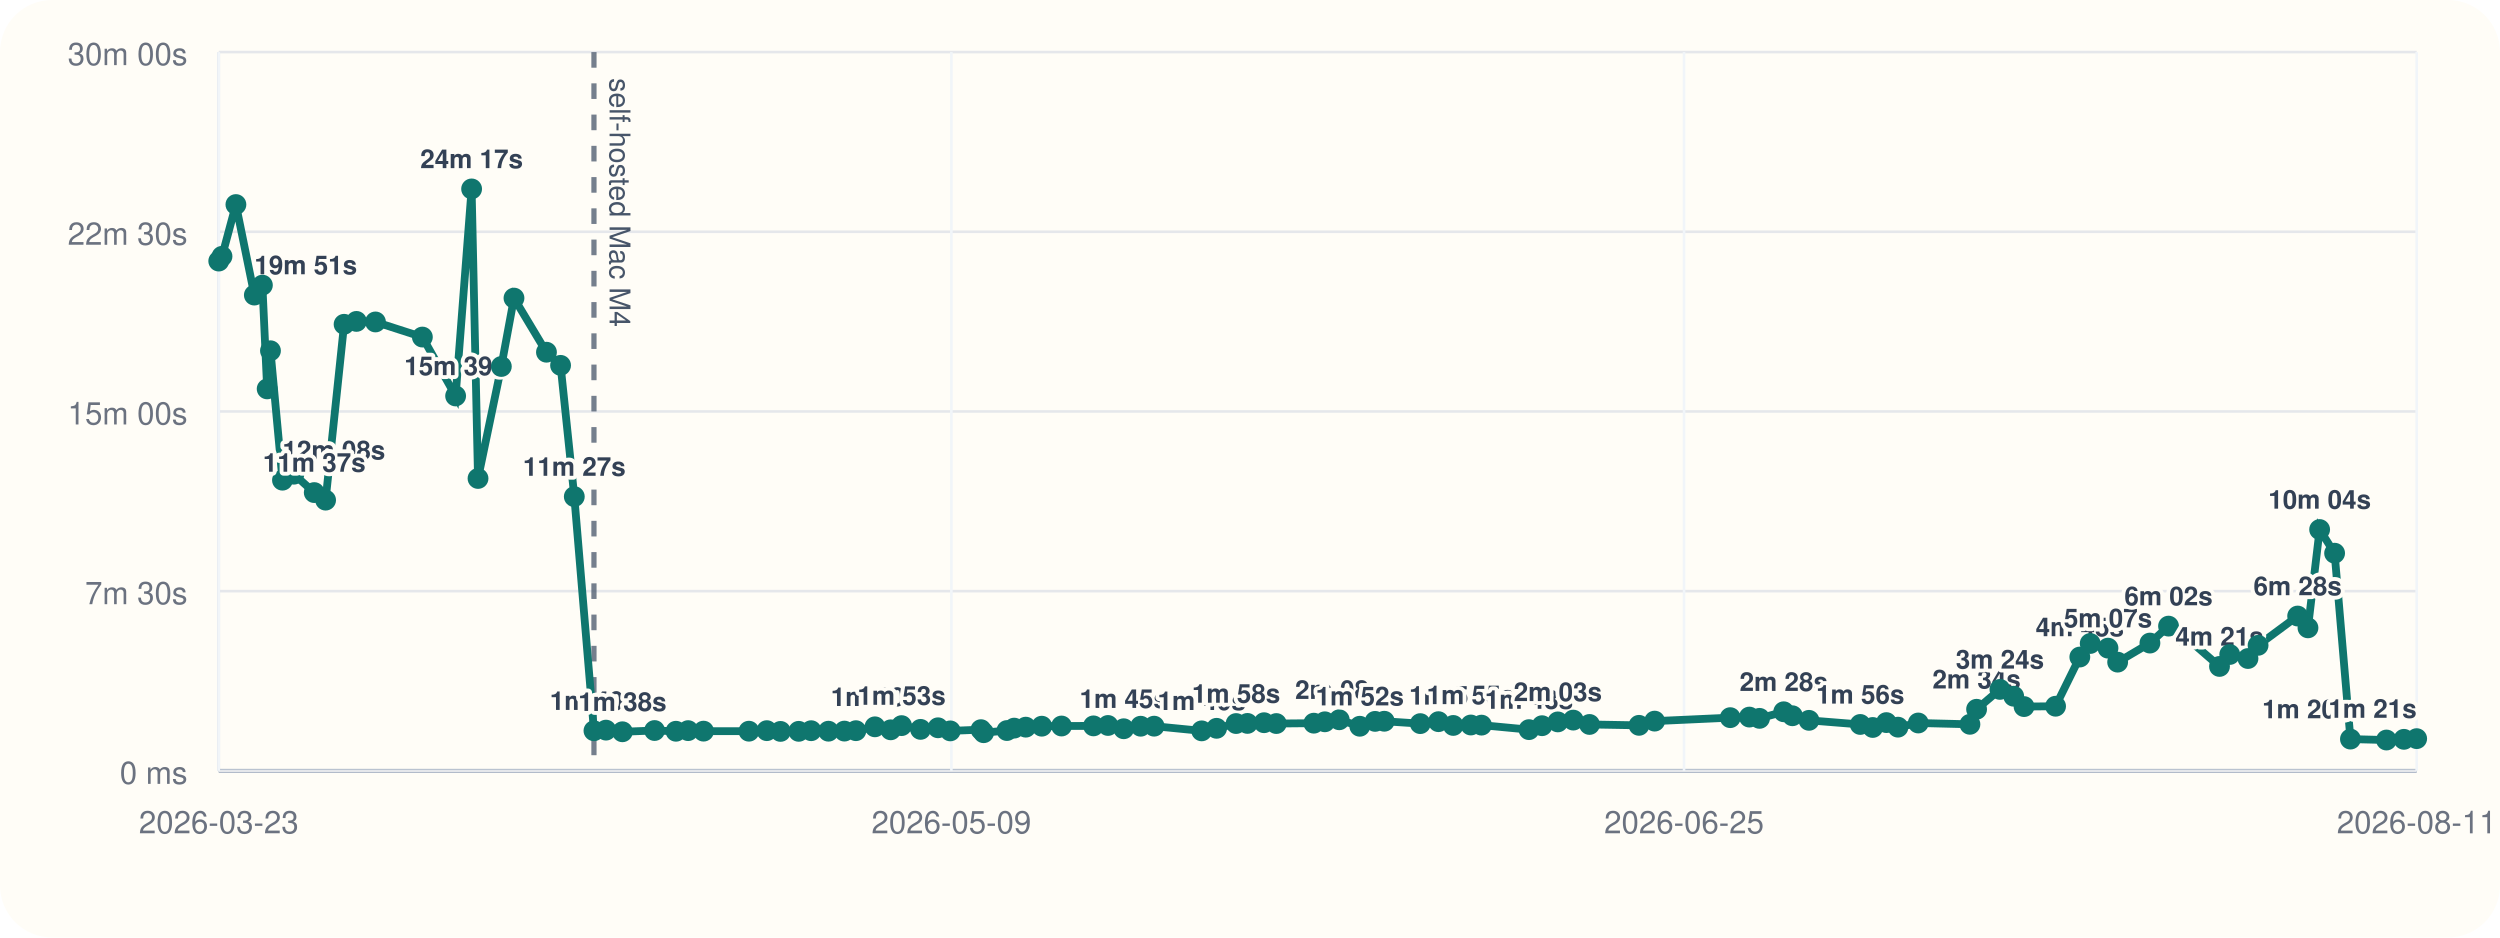
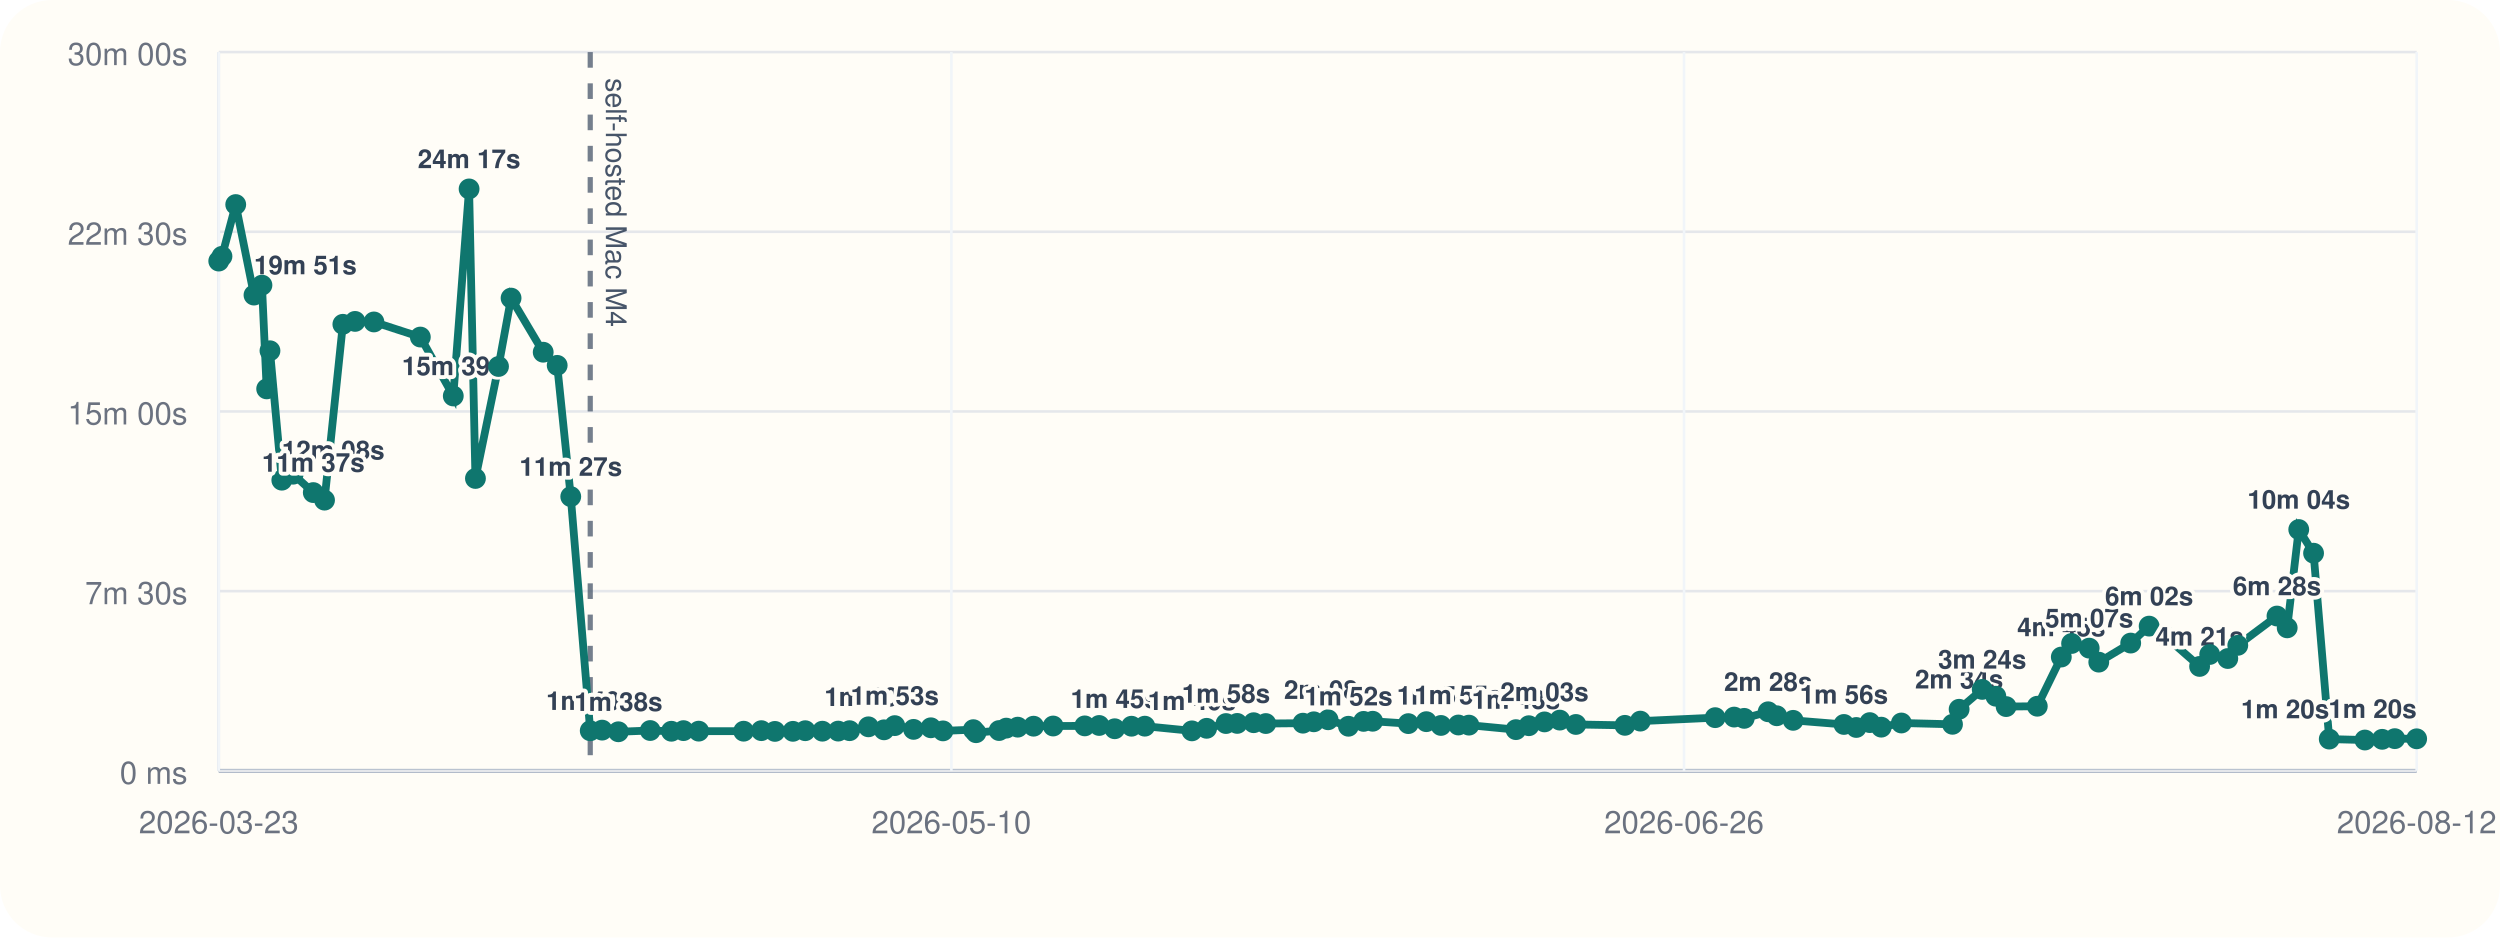
<svg xmlns="http://www.w3.org/2000/svg" viewBox="0 0 960 360">
  <rect width="960" height="360" rx="20" fill="#fffdf7" />
  <line x1="84" y1="296" x2="928" y2="296" stroke="#cbd5e1" stroke-width="1" />
  <line x1="84" y1="20" x2="84" y2="296" stroke="#cbd5e1" stroke-width="1" />
  <line x1="84" y1="296.00" x2="928" y2="296.00" stroke="#94a3b8" stroke-width="1.5" />
  <line x1="84" y1="296.00" x2="928" y2="296.00" stroke="#e5e7eb" stroke-width="1" />
  <text x="72" y="301.00" text-anchor="end" font-size="12" font-family="Helvetica, Arial, sans-serif" fill="#6b7280">0 ms</text>
  <line x1="84" y1="227.00" x2="928" y2="227.00" stroke="#e5e7eb" stroke-width="1" />
  <text x="72" y="232.00" text-anchor="end" font-size="12" font-family="Helvetica, Arial, sans-serif" fill="#6b7280">7m 30s</text>
  <line x1="84" y1="158.00" x2="928" y2="158.00" stroke="#e5e7eb" stroke-width="1" />
  <text x="72" y="163.00" text-anchor="end" font-size="12" font-family="Helvetica, Arial, sans-serif" fill="#6b7280">15m 00s</text>
  <line x1="84" y1="89.00" x2="928" y2="89.00" stroke="#e5e7eb" stroke-width="1" />
  <text x="72" y="94.00" text-anchor="end" font-size="12" font-family="Helvetica, Arial, sans-serif" fill="#6b7280">22m 30s</text>
  <line x1="84" y1="20.00" x2="928" y2="20.00" stroke="#e5e7eb" stroke-width="1" />
  <text x="72" y="25.00" text-anchor="end" font-size="12" font-family="Helvetica, Arial, sans-serif" fill="#6b7280">30m 00s</text>
  <line x1="84.00" y1="20" x2="84.00" y2="296" stroke="#f1f5f9" stroke-width="1" />
  <text x="84.00" y="320" text-anchor="middle" font-size="12" font-family="Helvetica, Arial, sans-serif" fill="#6b7280">2026-03-23</text>
  <line x1="365.33" y1="20" x2="365.33" y2="296" stroke="#f1f5f9" stroke-width="1" />
-   <text x="365.33" y="320" text-anchor="middle" font-size="12" font-family="Helvetica, Arial, sans-serif" fill="#6b7280">2026-05-09</text>
+   <text x="365.33" y="320" text-anchor="middle" font-size="12" font-family="Helvetica, Arial, sans-serif" fill="#6b7280">2026-05-10</text>
  <line x1="646.67" y1="20" x2="646.67" y2="296" stroke="#f1f5f9" stroke-width="1" />
-   <text x="646.67" y="320" text-anchor="middle" font-size="12" font-family="Helvetica, Arial, sans-serif" fill="#6b7280">2026-06-25</text>
+   <text x="646.67" y="320" text-anchor="middle" font-size="12" font-family="Helvetica, Arial, sans-serif" fill="#6b7280">2026-06-26</text>
  <line x1="928.00" y1="20" x2="928.00" y2="296" stroke="#f1f5f9" stroke-width="1" />
-   <text x="928.00" y="320" text-anchor="middle" font-size="12" font-family="Helvetica, Arial, sans-serif" fill="#6b7280">2026-08-11</text>
-   <line x1="228.08" y1="20" x2="228.08" y2="296" stroke="#475569" stroke-width="2" stroke-dasharray="6 6" opacity="0.75" />
-   <text x="234.08" y="30" transform="rotate(90 234.08 30)" font-size="11" font-family="Helvetica, Arial, sans-serif" fill="#475569">self-hosted Mac M4</text>
-   <polyline fill="none" stroke="#0f766e" stroke-width="3" points="84.00,100.25 85.25,98.43 90.59,78.55 97.67,113.31 100.76,109.50 102.59,149.33 103.86,134.69 108.47,184.39 112.84,182.09 120.67,189.15 125.03,192.05 132.13,124.53 136.87,123.42 144.18,123.63 162.19,129.43 174.96,152.05 181.10,72.55 183.56,183.73 192.51,140.73 197.37,114.47 209.84,135.25 215.26,140.30 220.53,190.70 228.08,280.61 232.70,280.37 239.01,281.00 251.35,280.52 259.57,280.80 264.24,280.56 270.16,280.76 287.59,280.78 294.46,280.57 299.71,280.86 306.71,280.83 311.48,280.59 318.13,280.78 324.26,280.74 328.67,280.58 335.98,279.10 342.03,280.25 346.20,278.64 353.49,280.08 360.20,279.47 364.90,280.66 376.68,280.19 377.72,281.36 386.66,280.53 389.45,279.60 393.90,279.23 400.04,278.86 407.63,278.79 419.90,278.74 425.47,278.58 431.51,279.84 438.02,278.87 443.18,278.85 461.45,280.65 467.17,279.67 474.66,277.84 479.02,277.79 485.40,277.52 490.11,277.84 504.51,277.70 508.74,277.17 514.27,276.39 522.16,278.88 528.04,277.01 531.57,276.96 545.39,277.87 552.37,277.12 558.05,278.57 564.80,278.40 568.90,278.45 587.13,280.18 592.14,278.67 598.21,277.21 604.13,276.52 610.37,278.19 629.38,278.53 635.38,276.91 664.41,275.58 671.76,275.36 675.66,275.85 684.95,273.32 688.29,274.85 694.65,276.61 714.34,278.19 719.13,279.35 724.37,277.48 728.83,279.23 736.62,277.63 756.45,278.13 759.01,272.36 767.97,264.73 773.26,267.35 777.24,271.33 789.34,271.19 798.65,252.30 802.64,247.10 809.47,248.89 813.18,254.26 825.57,246.94 832.72,240.43 839.03,244.42 852.29,255.91 856.22,251.32 863.22,252.87 867.10,247.81 882.30,236.56 886.26,241.09 890.74,203.34 896.49,212.43 902.57,283.81 916.40,284.17 923.11,283.90 928.00,283.64" />
+   <text x="928.00" y="320" text-anchor="middle" font-size="12" font-family="Helvetica, Arial, sans-serif" fill="#6b7280">2026-08-12</text>
+   <line x1="226.65" y1="20" x2="226.65" y2="296" stroke="#475569" stroke-width="2" stroke-dasharray="6 6" opacity="0.75" />
+   <text x="232.65" y="30" transform="rotate(90 232.65 30)" font-size="11" font-family="Helvetica, Arial, sans-serif" fill="#475569">self-hosted Mac M4</text>
+   <polyline fill="none" stroke="#0f766e" stroke-width="3" points="84.00,100.25 85.24,98.43 90.52,78.55 97.53,113.31 100.59,109.50 102.40,149.33 103.67,134.69 108.22,184.39 112.56,182.09 120.30,189.15 124.62,192.05 131.66,124.53 136.34,123.42 143.59,123.63 161.41,129.43 174.06,152.05 180.13,72.55 182.57,183.73 191.43,140.73 196.25,114.47 208.59,135.25 213.96,140.30 219.17,190.70 226.65,280.61 231.22,280.37 237.46,281.00 249.68,280.52 257.82,280.80 262.45,280.56 268.31,280.76 285.56,280.78 292.36,280.57 297.57,280.86 304.49,280.83 309.21,280.59 315.80,280.78 321.87,280.74 326.24,280.58 333.48,279.10 339.46,280.25 343.59,278.64 350.81,280.08 357.45,279.47 362.11,280.66 373.76,280.19 374.80,281.36 383.65,280.53 386.41,279.60 390.81,279.23 396.90,278.86 404.41,278.79 416.55,278.74 422.08,278.58 428.05,279.84 434.50,278.87 439.61,278.85 457.70,280.65 463.35,279.67 470.78,277.84 475.09,277.79 481.41,277.52 486.07,277.84 500.33,277.70 504.51,277.17 509.99,276.39 517.80,278.88 523.62,277.01 527.11,276.96 540.80,277.87 547.71,277.12 553.33,278.57 560.02,278.40 564.07,278.45 582.12,280.18 587.09,278.67 593.09,277.21 598.96,276.52 605.14,278.19 623.96,278.53 629.89,276.91 658.63,275.58 665.91,275.36 669.78,275.85 678.97,273.32 682.28,274.85 688.57,276.61 708.07,278.19 712.81,279.35 718.00,277.48 722.41,279.23 730.13,277.63 749.76,278.13 752.30,272.36 761.17,264.73 766.40,267.35 770.35,271.33 782.32,271.19 791.54,252.30 795.49,247.10 802.25,248.89 805.93,254.26 818.19,246.94 825.27,240.43 831.52,244.42 844.65,255.91 848.53,251.32 855.47,252.87 859.31,247.81 874.36,236.56 878.28,241.09 882.72,203.34 888.41,212.43 894.43,283.81 908.12,284.17 914.76,283.90 919.60,283.64 928.00,283.70" />
  <circle cx="84.00" cy="100.25" r="4" fill="#0f766e" />
-   <circle cx="85.25" cy="98.43" r="4" fill="#0f766e" />
-   <circle cx="90.59" cy="78.55" r="4" fill="#0f766e" />
-   <circle cx="97.67" cy="113.31" r="4" fill="#0f766e" />
-   <text x="97.67" y="105.31" text-anchor="start" font-size="10" font-family="Helvetica, Arial, sans-serif" font-weight="600" paint-order="stroke" stroke="#fffdf7" stroke-width="3" stroke-linejoin="round" fill="#334155">19m 51s</text>
-   <circle cx="100.76" cy="109.50" r="4" fill="#0f766e" />
-   <circle cx="102.59" cy="149.33" r="4" fill="#0f766e" />
-   <circle cx="103.86" cy="134.69" r="4" fill="#0f766e" />
-   <circle cx="108.47" cy="184.39" r="4" fill="#0f766e" />
-   <text x="108.47" y="176.39" text-anchor="start" font-size="10" font-family="Helvetica, Arial, sans-serif" font-weight="600" paint-order="stroke" stroke="#fffdf7" stroke-width="3" stroke-linejoin="round" fill="#334155">12m 08s</text>
-   <circle cx="112.84" cy="182.09" r="4" fill="#0f766e" />
-   <circle cx="120.67" cy="189.15" r="4" fill="#0f766e" />
-   <text x="120.67" y="181.15" text-anchor="middle" font-size="10" font-family="Helvetica, Arial, sans-serif" font-weight="600" paint-order="stroke" stroke="#fffdf7" stroke-width="3" stroke-linejoin="round" fill="#334155">11m 37s</text>
-   <circle cx="125.03" cy="192.05" r="4" fill="#0f766e" />
-   <circle cx="132.13" cy="124.53" r="4" fill="#0f766e" />
-   <circle cx="136.87" cy="123.42" r="4" fill="#0f766e" />
-   <circle cx="144.18" cy="123.63" r="4" fill="#0f766e" />
-   <circle cx="162.19" cy="129.43" r="4" fill="#0f766e" />
-   <circle cx="174.96" cy="152.05" r="4" fill="#0f766e" />
-   <text x="174.96" y="144.05" text-anchor="middle" font-size="10" font-family="Helvetica, Arial, sans-serif" font-weight="600" paint-order="stroke" stroke="#fffdf7" stroke-width="3" stroke-linejoin="round" fill="#334155">15m 39s</text>
-   <circle cx="181.10" cy="72.55" r="4" fill="#0f766e" />
-   <text x="181.10" y="64.55" text-anchor="middle" font-size="10" font-family="Helvetica, Arial, sans-serif" font-weight="600" paint-order="stroke" stroke="#fffdf7" stroke-width="3" stroke-linejoin="round" fill="#334155">24m 17s</text>
-   <circle cx="183.56" cy="183.73" r="4" fill="#0f766e" />
-   <circle cx="192.51" cy="140.73" r="4" fill="#0f766e" />
-   <circle cx="197.37" cy="114.47" r="4" fill="#0f766e" />
-   <circle cx="209.84" cy="135.25" r="4" fill="#0f766e" />
-   <circle cx="215.26" cy="140.30" r="4" fill="#0f766e" />
-   <circle cx="220.53" cy="190.70" r="4" fill="#0f766e" />
-   <text x="220.53" y="182.70" text-anchor="middle" font-size="10" font-family="Helvetica, Arial, sans-serif" font-weight="600" paint-order="stroke" stroke="#fffdf7" stroke-width="3" stroke-linejoin="round" fill="#334155">11m 27s</text>
-   <circle cx="228.08" cy="280.61" r="4" fill="#0f766e" />
-   <text x="228.08" y="272.61" text-anchor="middle" font-size="10" font-family="Helvetica, Arial, sans-serif" font-weight="600" paint-order="stroke" stroke="#fffdf7" stroke-width="3" stroke-linejoin="round" fill="#334155">1m 40s</text>
-   <circle cx="232.70" cy="280.37" r="4" fill="#0f766e" />
-   <circle cx="239.01" cy="281.00" r="4" fill="#0f766e" />
-   <text x="239.01" y="273.00" text-anchor="middle" font-size="10" font-family="Helvetica, Arial, sans-serif" font-weight="600" paint-order="stroke" stroke="#fffdf7" stroke-width="3" stroke-linejoin="round" fill="#334155">1m 38s</text>
-   <circle cx="251.35" cy="280.52" r="4" fill="#0f766e" />
-   <circle cx="259.57" cy="280.80" r="4" fill="#0f766e" />
-   <circle cx="264.24" cy="280.56" r="4" fill="#0f766e" />
-   <circle cx="270.16" cy="280.76" r="4" fill="#0f766e" />
-   <circle cx="287.59" cy="280.78" r="4" fill="#0f766e" />
-   <circle cx="294.46" cy="280.57" r="4" fill="#0f766e" />
-   <circle cx="299.71" cy="280.86" r="4" fill="#0f766e" />
-   <circle cx="306.71" cy="280.83" r="4" fill="#0f766e" />
-   <circle cx="311.48" cy="280.59" r="4" fill="#0f766e" />
-   <circle cx="318.13" cy="280.78" r="4" fill="#0f766e" />
-   <circle cx="324.26" cy="280.74" r="4" fill="#0f766e" />
-   <circle cx="328.67" cy="280.58" r="4" fill="#0f766e" />
-   <circle cx="335.98" cy="279.10" r="4" fill="#0f766e" />
-   <text x="335.98" y="271.10" text-anchor="middle" font-size="10" font-family="Helvetica, Arial, sans-serif" font-weight="600" paint-order="stroke" stroke="#fffdf7" stroke-width="3" stroke-linejoin="round" fill="#334155">1m 50s</text>
-   <circle cx="342.03" cy="280.25" r="4" fill="#0f766e" />
-   <circle cx="346.20" cy="278.64" r="4" fill="#0f766e" />
-   <text x="346.20" y="270.64" text-anchor="middle" font-size="10" font-family="Helvetica, Arial, sans-serif" font-weight="600" paint-order="stroke" stroke="#fffdf7" stroke-width="3" stroke-linejoin="round" fill="#334155">1m 53s</text>
-   <circle cx="353.49" cy="280.08" r="4" fill="#0f766e" />
-   <circle cx="360.20" cy="279.47" r="4" fill="#0f766e" />
-   <circle cx="364.90" cy="280.66" r="4" fill="#0f766e" />
-   <circle cx="376.68" cy="280.19" r="4" fill="#0f766e" />
-   <circle cx="377.72" cy="281.36" r="4" fill="#0f766e" />
-   <circle cx="386.66" cy="280.53" r="4" fill="#0f766e" />
-   <circle cx="389.45" cy="279.60" r="4" fill="#0f766e" />
-   <circle cx="393.90" cy="279.23" r="4" fill="#0f766e" />
-   <circle cx="400.04" cy="278.86" r="4" fill="#0f766e" />
-   <circle cx="407.63" cy="278.79" r="4" fill="#0f766e" />
-   <circle cx="419.90" cy="278.74" r="4" fill="#0f766e" />
-   <circle cx="425.47" cy="278.58" r="4" fill="#0f766e" />
-   <circle cx="431.51" cy="279.84" r="4" fill="#0f766e" />
-   <text x="431.51" y="271.84" text-anchor="middle" font-size="10" font-family="Helvetica, Arial, sans-serif" font-weight="600" paint-order="stroke" stroke="#fffdf7" stroke-width="3" stroke-linejoin="round" fill="#334155">1m 45s</text>
-   <circle cx="438.02" cy="278.87" r="4" fill="#0f766e" />
-   <circle cx="443.18" cy="278.85" r="4" fill="#0f766e" />
-   <circle cx="461.45" cy="280.65" r="4" fill="#0f766e" />
-   <text x="461.45" y="272.65" text-anchor="middle" font-size="10" font-family="Helvetica, Arial, sans-serif" font-weight="600" paint-order="stroke" stroke="#fffdf7" stroke-width="3" stroke-linejoin="round" fill="#334155">1m 40s</text>
-   <circle cx="467.17" cy="279.67" r="4" fill="#0f766e" />
-   <circle cx="474.66" cy="277.84" r="4" fill="#0f766e" />
-   <text x="474.66" y="269.84" text-anchor="middle" font-size="10" font-family="Helvetica, Arial, sans-serif" font-weight="600" paint-order="stroke" stroke="#fffdf7" stroke-width="3" stroke-linejoin="round" fill="#334155">1m 58s</text>
-   <circle cx="479.02" cy="277.79" r="4" fill="#0f766e" />
-   <circle cx="485.40" cy="277.52" r="4" fill="#0f766e" />
-   <circle cx="490.11" cy="277.84" r="4" fill="#0f766e" />
-   <circle cx="504.51" cy="277.70" r="4" fill="#0f766e" />
-   <circle cx="508.74" cy="277.17" r="4" fill="#0f766e" />
-   <circle cx="514.27" cy="276.39" r="4" fill="#0f766e" />
-   <text x="514.27" y="268.39" text-anchor="middle" font-size="10" font-family="Helvetica, Arial, sans-serif" font-weight="600" paint-order="stroke" stroke="#fffdf7" stroke-width="3" stroke-linejoin="round" fill="#334155">2m 08s</text>
-   <circle cx="522.16" cy="278.88" r="4" fill="#0f766e" />
-   <text x="522.16" y="270.88" text-anchor="middle" font-size="10" font-family="Helvetica, Arial, sans-serif" font-weight="600" paint-order="stroke" stroke="#fffdf7" stroke-width="3" stroke-linejoin="round" fill="#334155">1m 52s</text>
-   <circle cx="528.04" cy="277.01" r="4" fill="#0f766e" />
-   <circle cx="531.57" cy="276.96" r="4" fill="#0f766e" />
-   <circle cx="545.39" cy="277.87" r="4" fill="#0f766e" />
-   <circle cx="552.37" cy="277.12" r="4" fill="#0f766e" />
-   <circle cx="558.05" cy="278.57" r="4" fill="#0f766e" />
-   <text x="558.05" y="270.57" text-anchor="middle" font-size="10" font-family="Helvetica, Arial, sans-serif" font-weight="600" paint-order="stroke" stroke="#fffdf7" stroke-width="3" stroke-linejoin="round" fill="#334155">1m 54s</text>
-   <circle cx="564.80" cy="278.40" r="4" fill="#0f766e" />
-   <text x="564.80" y="270.40" text-anchor="middle" font-size="10" font-family="Helvetica, Arial, sans-serif" font-weight="600" paint-order="stroke" stroke="#fffdf7" stroke-width="3" stroke-linejoin="round" fill="#334155">1m 55s</text>
-   <circle cx="568.90" cy="278.45" r="4" fill="#0f766e" />
-   <circle cx="587.13" cy="280.18" r="4" fill="#0f766e" />
-   <text x="587.13" y="272.18" text-anchor="middle" font-size="10" font-family="Helvetica, Arial, sans-serif" font-weight="600" paint-order="stroke" stroke="#fffdf7" stroke-width="3" stroke-linejoin="round" fill="#334155">1m 43s</text>
-   <circle cx="592.14" cy="278.67" r="4" fill="#0f766e" />
-   <circle cx="598.21" cy="277.21" r="4" fill="#0f766e" />
-   <text x="598.21" y="269.21" text-anchor="middle" font-size="10" font-family="Helvetica, Arial, sans-serif" font-weight="600" paint-order="stroke" stroke="#fffdf7" stroke-width="3" stroke-linejoin="round" fill="#334155">2m 03s</text>
-   <circle cx="604.13" cy="276.52" r="4" fill="#0f766e" />
-   <circle cx="610.37" cy="278.19" r="4" fill="#0f766e" />
-   <circle cx="629.38" cy="278.53" r="4" fill="#0f766e" />
-   <circle cx="635.38" cy="276.91" r="4" fill="#0f766e" />
-   <circle cx="664.41" cy="275.58" r="4" fill="#0f766e" />
-   <circle cx="671.76" cy="275.36" r="4" fill="#0f766e" />
-   <circle cx="675.66" cy="275.85" r="4" fill="#0f766e" />
-   <circle cx="684.95" cy="273.32" r="4" fill="#0f766e" />
-   <text x="684.95" y="265.32" text-anchor="middle" font-size="10" font-family="Helvetica, Arial, sans-serif" font-weight="600" paint-order="stroke" stroke="#fffdf7" stroke-width="3" stroke-linejoin="round" fill="#334155">2m 28s</text>
-   <circle cx="688.29" cy="274.85" r="4" fill="#0f766e" />
-   <circle cx="694.65" cy="276.61" r="4" fill="#0f766e" />
-   <circle cx="714.34" cy="278.19" r="4" fill="#0f766e" />
-   <text x="714.34" y="270.19" text-anchor="middle" font-size="10" font-family="Helvetica, Arial, sans-serif" font-weight="600" paint-order="stroke" stroke="#fffdf7" stroke-width="3" stroke-linejoin="round" fill="#334155">1m 56s</text>
-   <circle cx="719.13" cy="279.35" r="4" fill="#0f766e" />
-   <circle cx="724.37" cy="277.48" r="4" fill="#0f766e" />
-   <circle cx="728.83" cy="279.23" r="4" fill="#0f766e" />
-   <circle cx="736.62" cy="277.63" r="4" fill="#0f766e" />
-   <circle cx="756.45" cy="278.13" r="4" fill="#0f766e" />
-   <circle cx="759.01" cy="272.36" r="4" fill="#0f766e" />
-   <text x="759.01" y="264.36" text-anchor="middle" font-size="10" font-family="Helvetica, Arial, sans-serif" font-weight="600" paint-order="stroke" stroke="#fffdf7" stroke-width="3" stroke-linejoin="round" fill="#334155">2m 34s</text>
-   <circle cx="767.97" cy="264.73" r="4" fill="#0f766e" />
-   <text x="767.97" y="256.73" text-anchor="middle" font-size="10" font-family="Helvetica, Arial, sans-serif" font-weight="600" paint-order="stroke" stroke="#fffdf7" stroke-width="3" stroke-linejoin="round" fill="#334155">3m 24s</text>
-   <circle cx="773.26" cy="267.35" r="4" fill="#0f766e" />
-   <circle cx="777.24" cy="271.33" r="4" fill="#0f766e" />
-   <circle cx="789.34" cy="271.19" r="4" fill="#0f766e" />
-   <circle cx="798.65" cy="252.30" r="4" fill="#0f766e" />
-   <text x="798.65" y="244.30" text-anchor="middle" font-size="10" font-family="Helvetica, Arial, sans-serif" font-weight="600" paint-order="stroke" stroke="#fffdf7" stroke-width="3" stroke-linejoin="round" fill="#334155">4m 45s</text>
-   <circle cx="802.64" cy="247.10" r="4" fill="#0f766e" />
-   <circle cx="809.47" cy="248.89" r="4" fill="#0f766e" />
-   <text x="809.47" y="240.89" text-anchor="middle" font-size="10" font-family="Helvetica, Arial, sans-serif" font-weight="600" paint-order="stroke" stroke="#fffdf7" stroke-width="3" stroke-linejoin="round" fill="#334155">5m 07s</text>
-   <circle cx="813.18" cy="254.26" r="4" fill="#0f766e" />
-   <circle cx="825.57" cy="246.94" r="4" fill="#0f766e" />
-   <circle cx="832.72" cy="240.43" r="4" fill="#0f766e" />
-   <text x="832.72" y="232.43" text-anchor="middle" font-size="10" font-family="Helvetica, Arial, sans-serif" font-weight="600" paint-order="stroke" stroke="#fffdf7" stroke-width="3" stroke-linejoin="round" fill="#334155">6m 02s</text>
-   <circle cx="839.03" cy="244.42" r="4" fill="#0f766e" />
-   <circle cx="852.29" cy="255.91" r="4" fill="#0f766e" />
-   <text x="852.29" y="247.91" text-anchor="middle" font-size="10" font-family="Helvetica, Arial, sans-serif" font-weight="600" paint-order="stroke" stroke="#fffdf7" stroke-width="3" stroke-linejoin="round" fill="#334155">4m 21s</text>
-   <circle cx="856.22" cy="251.32" r="4" fill="#0f766e" />
-   <circle cx="863.22" cy="252.87" r="4" fill="#0f766e" />
-   <circle cx="867.10" cy="247.81" r="4" fill="#0f766e" />
-   <circle cx="882.30" cy="236.56" r="4" fill="#0f766e" />
-   <text x="882.30" y="228.56" text-anchor="middle" font-size="10" font-family="Helvetica, Arial, sans-serif" font-weight="600" paint-order="stroke" stroke="#fffdf7" stroke-width="3" stroke-linejoin="round" fill="#334155">6m 28s</text>
-   <circle cx="886.26" cy="241.09" r="4" fill="#0f766e" />
-   <circle cx="890.74" cy="203.34" r="4" fill="#0f766e" />
-   <text x="890.74" y="195.34" text-anchor="middle" font-size="10" font-family="Helvetica, Arial, sans-serif" font-weight="600" paint-order="stroke" stroke="#fffdf7" stroke-width="3" stroke-linejoin="round" fill="#334155">10m 04s</text>
-   <circle cx="896.49" cy="212.43" r="4" fill="#0f766e" />
-   <circle cx="902.57" cy="283.81" r="4" fill="#0f766e" />
-   <text x="902.57" y="275.81" text-anchor="end" font-size="10" font-family="Helvetica, Arial, sans-serif" font-weight="600" paint-order="stroke" stroke="#fffdf7" stroke-width="3" stroke-linejoin="round" fill="#334155">1m 20s</text>
-   <circle cx="916.40" cy="284.17" r="4" fill="#0f766e" />
-   <circle cx="923.11" cy="283.90" r="4" fill="#0f766e" />
-   <circle cx="928.00" cy="283.64" r="4" fill="#0f766e" />
-   <text x="928.00" y="275.64" text-anchor="end" font-size="10" font-family="Helvetica, Arial, sans-serif" font-weight="600" paint-order="stroke" stroke="#fffdf7" stroke-width="3" stroke-linejoin="round" fill="#334155">1m 21s</text>
+   <circle cx="85.24" cy="98.43" r="4" fill="#0f766e" />
+   <circle cx="90.52" cy="78.55" r="4" fill="#0f766e" />
+   <circle cx="97.53" cy="113.31" r="4" fill="#0f766e" />
+   <text x="97.53" y="105.31" text-anchor="start" font-size="10" font-family="Helvetica, Arial, sans-serif" font-weight="600" paint-order="stroke" stroke="#fffdf7" stroke-width="3" stroke-linejoin="round" fill="#334155">19m 51s</text>
+   <circle cx="100.59" cy="109.50" r="4" fill="#0f766e" />
+   <circle cx="102.40" cy="149.33" r="4" fill="#0f766e" />
+   <circle cx="103.67" cy="134.69" r="4" fill="#0f766e" />
+   <circle cx="108.22" cy="184.39" r="4" fill="#0f766e" />
+   <text x="108.22" y="176.39" text-anchor="start" font-size="10" font-family="Helvetica, Arial, sans-serif" font-weight="600" paint-order="stroke" stroke="#fffdf7" stroke-width="3" stroke-linejoin="round" fill="#334155">12m 08s</text>
+   <circle cx="112.56" cy="182.09" r="4" fill="#0f766e" />
+   <circle cx="120.30" cy="189.15" r="4" fill="#0f766e" />
+   <text x="120.30" y="181.15" text-anchor="middle" font-size="10" font-family="Helvetica, Arial, sans-serif" font-weight="600" paint-order="stroke" stroke="#fffdf7" stroke-width="3" stroke-linejoin="round" fill="#334155">11m 37s</text>
+   <circle cx="124.62" cy="192.05" r="4" fill="#0f766e" />
+   <circle cx="131.66" cy="124.53" r="4" fill="#0f766e" />
+   <circle cx="136.34" cy="123.42" r="4" fill="#0f766e" />
+   <circle cx="143.59" cy="123.63" r="4" fill="#0f766e" />
+   <circle cx="161.41" cy="129.43" r="4" fill="#0f766e" />
+   <circle cx="174.06" cy="152.05" r="4" fill="#0f766e" />
+   <text x="174.06" y="144.05" text-anchor="middle" font-size="10" font-family="Helvetica, Arial, sans-serif" font-weight="600" paint-order="stroke" stroke="#fffdf7" stroke-width="3" stroke-linejoin="round" fill="#334155">15m 39s</text>
+   <circle cx="180.13" cy="72.55" r="4" fill="#0f766e" />
+   <text x="180.13" y="64.55" text-anchor="middle" font-size="10" font-family="Helvetica, Arial, sans-serif" font-weight="600" paint-order="stroke" stroke="#fffdf7" stroke-width="3" stroke-linejoin="round" fill="#334155">24m 17s</text>
+   <circle cx="182.57" cy="183.73" r="4" fill="#0f766e" />
+   <circle cx="191.43" cy="140.73" r="4" fill="#0f766e" />
+   <circle cx="196.25" cy="114.47" r="4" fill="#0f766e" />
+   <circle cx="208.59" cy="135.25" r="4" fill="#0f766e" />
+   <circle cx="213.96" cy="140.30" r="4" fill="#0f766e" />
+   <circle cx="219.17" cy="190.70" r="4" fill="#0f766e" />
+   <text x="219.17" y="182.70" text-anchor="middle" font-size="10" font-family="Helvetica, Arial, sans-serif" font-weight="600" paint-order="stroke" stroke="#fffdf7" stroke-width="3" stroke-linejoin="round" fill="#334155">11m 27s</text>
+   <circle cx="226.65" cy="280.61" r="4" fill="#0f766e" />
+   <text x="226.65" y="272.61" text-anchor="middle" font-size="10" font-family="Helvetica, Arial, sans-serif" font-weight="600" paint-order="stroke" stroke="#fffdf7" stroke-width="3" stroke-linejoin="round" fill="#334155">1m 40s</text>
+   <circle cx="231.22" cy="280.37" r="4" fill="#0f766e" />
+   <circle cx="237.46" cy="281.00" r="4" fill="#0f766e" />
+   <text x="237.46" y="273.00" text-anchor="middle" font-size="10" font-family="Helvetica, Arial, sans-serif" font-weight="600" paint-order="stroke" stroke="#fffdf7" stroke-width="3" stroke-linejoin="round" fill="#334155">1m 38s</text>
+   <circle cx="249.68" cy="280.52" r="4" fill="#0f766e" />
+   <circle cx="257.82" cy="280.80" r="4" fill="#0f766e" />
+   <circle cx="262.45" cy="280.56" r="4" fill="#0f766e" />
+   <circle cx="268.31" cy="280.76" r="4" fill="#0f766e" />
+   <circle cx="285.56" cy="280.78" r="4" fill="#0f766e" />
+   <circle cx="292.36" cy="280.57" r="4" fill="#0f766e" />
+   <circle cx="297.57" cy="280.86" r="4" fill="#0f766e" />
+   <circle cx="304.49" cy="280.83" r="4" fill="#0f766e" />
+   <circle cx="309.21" cy="280.59" r="4" fill="#0f766e" />
+   <circle cx="315.80" cy="280.78" r="4" fill="#0f766e" />
+   <circle cx="321.87" cy="280.74" r="4" fill="#0f766e" />
+   <circle cx="326.24" cy="280.58" r="4" fill="#0f766e" />
+   <circle cx="333.48" cy="279.10" r="4" fill="#0f766e" />
+   <text x="333.48" y="271.10" text-anchor="middle" font-size="10" font-family="Helvetica, Arial, sans-serif" font-weight="600" paint-order="stroke" stroke="#fffdf7" stroke-width="3" stroke-linejoin="round" fill="#334155">1m 50s</text>
+   <circle cx="339.46" cy="280.25" r="4" fill="#0f766e" />
+   <circle cx="343.59" cy="278.64" r="4" fill="#0f766e" />
+   <text x="343.59" y="270.64" text-anchor="middle" font-size="10" font-family="Helvetica, Arial, sans-serif" font-weight="600" paint-order="stroke" stroke="#fffdf7" stroke-width="3" stroke-linejoin="round" fill="#334155">1m 53s</text>
+   <circle cx="350.81" cy="280.08" r="4" fill="#0f766e" />
+   <circle cx="357.45" cy="279.47" r="4" fill="#0f766e" />
+   <circle cx="362.11" cy="280.66" r="4" fill="#0f766e" />
+   <circle cx="373.76" cy="280.19" r="4" fill="#0f766e" />
+   <circle cx="374.80" cy="281.36" r="4" fill="#0f766e" />
+   <circle cx="383.65" cy="280.53" r="4" fill="#0f766e" />
+   <circle cx="386.41" cy="279.60" r="4" fill="#0f766e" />
+   <circle cx="390.81" cy="279.23" r="4" fill="#0f766e" />
+   <circle cx="396.90" cy="278.86" r="4" fill="#0f766e" />
+   <circle cx="404.41" cy="278.79" r="4" fill="#0f766e" />
+   <circle cx="416.55" cy="278.74" r="4" fill="#0f766e" />
+   <circle cx="422.08" cy="278.58" r="4" fill="#0f766e" />
+   <circle cx="428.05" cy="279.84" r="4" fill="#0f766e" />
+   <text x="428.05" y="271.84" text-anchor="middle" font-size="10" font-family="Helvetica, Arial, sans-serif" font-weight="600" paint-order="stroke" stroke="#fffdf7" stroke-width="3" stroke-linejoin="round" fill="#334155">1m 45s</text>
+   <circle cx="434.50" cy="278.87" r="4" fill="#0f766e" />
+   <circle cx="439.61" cy="278.85" r="4" fill="#0f766e" />
+   <circle cx="457.70" cy="280.65" r="4" fill="#0f766e" />
+   <text x="457.70" y="272.65" text-anchor="middle" font-size="10" font-family="Helvetica, Arial, sans-serif" font-weight="600" paint-order="stroke" stroke="#fffdf7" stroke-width="3" stroke-linejoin="round" fill="#334155">1m 40s</text>
+   <circle cx="463.35" cy="279.67" r="4" fill="#0f766e" />
+   <circle cx="470.78" cy="277.84" r="4" fill="#0f766e" />
+   <text x="470.78" y="269.84" text-anchor="middle" font-size="10" font-family="Helvetica, Arial, sans-serif" font-weight="600" paint-order="stroke" stroke="#fffdf7" stroke-width="3" stroke-linejoin="round" fill="#334155">1m 58s</text>
+   <circle cx="475.09" cy="277.79" r="4" fill="#0f766e" />
+   <circle cx="481.41" cy="277.52" r="4" fill="#0f766e" />
+   <circle cx="486.07" cy="277.84" r="4" fill="#0f766e" />
+   <circle cx="500.33" cy="277.70" r="4" fill="#0f766e" />
+   <circle cx="504.51" cy="277.17" r="4" fill="#0f766e" />
+   <circle cx="509.99" cy="276.39" r="4" fill="#0f766e" />
+   <text x="509.99" y="268.39" text-anchor="middle" font-size="10" font-family="Helvetica, Arial, sans-serif" font-weight="600" paint-order="stroke" stroke="#fffdf7" stroke-width="3" stroke-linejoin="round" fill="#334155">2m 08s</text>
+   <circle cx="517.80" cy="278.88" r="4" fill="#0f766e" />
+   <text x="517.80" y="270.88" text-anchor="middle" font-size="10" font-family="Helvetica, Arial, sans-serif" font-weight="600" paint-order="stroke" stroke="#fffdf7" stroke-width="3" stroke-linejoin="round" fill="#334155">1m 52s</text>
+   <circle cx="523.62" cy="277.01" r="4" fill="#0f766e" />
+   <circle cx="527.11" cy="276.96" r="4" fill="#0f766e" />
+   <circle cx="540.80" cy="277.87" r="4" fill="#0f766e" />
+   <circle cx="547.71" cy="277.12" r="4" fill="#0f766e" />
+   <circle cx="553.33" cy="278.57" r="4" fill="#0f766e" />
+   <text x="553.33" y="270.57" text-anchor="middle" font-size="10" font-family="Helvetica, Arial, sans-serif" font-weight="600" paint-order="stroke" stroke="#fffdf7" stroke-width="3" stroke-linejoin="round" fill="#334155">1m 54s</text>
+   <circle cx="560.02" cy="278.40" r="4" fill="#0f766e" />
+   <text x="560.02" y="270.40" text-anchor="middle" font-size="10" font-family="Helvetica, Arial, sans-serif" font-weight="600" paint-order="stroke" stroke="#fffdf7" stroke-width="3" stroke-linejoin="round" fill="#334155">1m 55s</text>
+   <circle cx="564.07" cy="278.45" r="4" fill="#0f766e" />
+   <circle cx="582.12" cy="280.18" r="4" fill="#0f766e" />
+   <text x="582.12" y="272.18" text-anchor="middle" font-size="10" font-family="Helvetica, Arial, sans-serif" font-weight="600" paint-order="stroke" stroke="#fffdf7" stroke-width="3" stroke-linejoin="round" fill="#334155">1m 43s</text>
+   <circle cx="587.09" cy="278.67" r="4" fill="#0f766e" />
+   <circle cx="593.09" cy="277.21" r="4" fill="#0f766e" />
+   <text x="593.09" y="269.21" text-anchor="middle" font-size="10" font-family="Helvetica, Arial, sans-serif" font-weight="600" paint-order="stroke" stroke="#fffdf7" stroke-width="3" stroke-linejoin="round" fill="#334155">2m 03s</text>
+   <circle cx="598.96" cy="276.52" r="4" fill="#0f766e" />
+   <circle cx="605.14" cy="278.19" r="4" fill="#0f766e" />
+   <circle cx="623.96" cy="278.53" r="4" fill="#0f766e" />
+   <circle cx="629.89" cy="276.91" r="4" fill="#0f766e" />
+   <circle cx="658.63" cy="275.58" r="4" fill="#0f766e" />
+   <circle cx="665.91" cy="275.36" r="4" fill="#0f766e" />
+   <circle cx="669.78" cy="275.85" r="4" fill="#0f766e" />
+   <circle cx="678.97" cy="273.32" r="4" fill="#0f766e" />
+   <text x="678.97" y="265.32" text-anchor="middle" font-size="10" font-family="Helvetica, Arial, sans-serif" font-weight="600" paint-order="stroke" stroke="#fffdf7" stroke-width="3" stroke-linejoin="round" fill="#334155">2m 28s</text>
+   <circle cx="682.28" cy="274.85" r="4" fill="#0f766e" />
+   <circle cx="688.57" cy="276.61" r="4" fill="#0f766e" />
+   <circle cx="708.07" cy="278.19" r="4" fill="#0f766e" />
+   <text x="708.07" y="270.19" text-anchor="middle" font-size="10" font-family="Helvetica, Arial, sans-serif" font-weight="600" paint-order="stroke" stroke="#fffdf7" stroke-width="3" stroke-linejoin="round" fill="#334155">1m 56s</text>
+   <circle cx="712.81" cy="279.35" r="4" fill="#0f766e" />
+   <circle cx="718.00" cy="277.48" r="4" fill="#0f766e" />
+   <circle cx="722.41" cy="279.23" r="4" fill="#0f766e" />
+   <circle cx="730.13" cy="277.63" r="4" fill="#0f766e" />
+   <circle cx="749.76" cy="278.13" r="4" fill="#0f766e" />
+   <circle cx="752.30" cy="272.36" r="4" fill="#0f766e" />
+   <text x="752.30" y="264.36" text-anchor="middle" font-size="10" font-family="Helvetica, Arial, sans-serif" font-weight="600" paint-order="stroke" stroke="#fffdf7" stroke-width="3" stroke-linejoin="round" fill="#334155">2m 34s</text>
+   <circle cx="761.17" cy="264.73" r="4" fill="#0f766e" />
+   <text x="761.17" y="256.73" text-anchor="middle" font-size="10" font-family="Helvetica, Arial, sans-serif" font-weight="600" paint-order="stroke" stroke="#fffdf7" stroke-width="3" stroke-linejoin="round" fill="#334155">3m 24s</text>
+   <circle cx="766.40" cy="267.35" r="4" fill="#0f766e" />
+   <circle cx="770.35" cy="271.33" r="4" fill="#0f766e" />
+   <circle cx="782.32" cy="271.19" r="4" fill="#0f766e" />
+   <circle cx="791.54" cy="252.30" r="4" fill="#0f766e" />
+   <text x="791.54" y="244.30" text-anchor="middle" font-size="10" font-family="Helvetica, Arial, sans-serif" font-weight="600" paint-order="stroke" stroke="#fffdf7" stroke-width="3" stroke-linejoin="round" fill="#334155">4m 45s</text>
+   <circle cx="795.49" cy="247.10" r="4" fill="#0f766e" />
+   <circle cx="802.25" cy="248.89" r="4" fill="#0f766e" />
+   <text x="802.25" y="240.89" text-anchor="middle" font-size="10" font-family="Helvetica, Arial, sans-serif" font-weight="600" paint-order="stroke" stroke="#fffdf7" stroke-width="3" stroke-linejoin="round" fill="#334155">5m 07s</text>
+   <circle cx="805.93" cy="254.26" r="4" fill="#0f766e" />
+   <circle cx="818.19" cy="246.94" r="4" fill="#0f766e" />
+   <circle cx="825.27" cy="240.43" r="4" fill="#0f766e" />
+   <text x="825.27" y="232.43" text-anchor="middle" font-size="10" font-family="Helvetica, Arial, sans-serif" font-weight="600" paint-order="stroke" stroke="#fffdf7" stroke-width="3" stroke-linejoin="round" fill="#334155">6m 02s</text>
+   <circle cx="831.52" cy="244.42" r="4" fill="#0f766e" />
+   <circle cx="844.65" cy="255.91" r="4" fill="#0f766e" />
+   <text x="844.65" y="247.91" text-anchor="middle" font-size="10" font-family="Helvetica, Arial, sans-serif" font-weight="600" paint-order="stroke" stroke="#fffdf7" stroke-width="3" stroke-linejoin="round" fill="#334155">4m 21s</text>
+   <circle cx="848.53" cy="251.32" r="4" fill="#0f766e" />
+   <circle cx="855.47" cy="252.87" r="4" fill="#0f766e" />
+   <circle cx="859.31" cy="247.81" r="4" fill="#0f766e" />
+   <circle cx="874.36" cy="236.56" r="4" fill="#0f766e" />
+   <text x="874.36" y="228.56" text-anchor="middle" font-size="10" font-family="Helvetica, Arial, sans-serif" font-weight="600" paint-order="stroke" stroke="#fffdf7" stroke-width="3" stroke-linejoin="round" fill="#334155">6m 28s</text>
+   <circle cx="878.28" cy="241.09" r="4" fill="#0f766e" />
+   <circle cx="882.72" cy="203.34" r="4" fill="#0f766e" />
+   <text x="882.72" y="195.34" text-anchor="middle" font-size="10" font-family="Helvetica, Arial, sans-serif" font-weight="600" paint-order="stroke" stroke="#fffdf7" stroke-width="3" stroke-linejoin="round" fill="#334155">10m 04s</text>
+   <circle cx="888.41" cy="212.43" r="4" fill="#0f766e" />
+   <circle cx="894.43" cy="283.81" r="4" fill="#0f766e" />
+   <text x="894.43" y="275.81" text-anchor="end" font-size="10" font-family="Helvetica, Arial, sans-serif" font-weight="600" paint-order="stroke" stroke="#fffdf7" stroke-width="3" stroke-linejoin="round" fill="#334155">1m 20s</text>
+   <circle cx="908.12" cy="284.17" r="4" fill="#0f766e" />
+   <circle cx="914.76" cy="283.90" r="4" fill="#0f766e" />
+   <circle cx="919.60" cy="283.64" r="4" fill="#0f766e" />
+   <circle cx="928.00" cy="283.70" r="4" fill="#0f766e" />
+   <text x="928.00" y="275.70" text-anchor="end" font-size="10" font-family="Helvetica, Arial, sans-serif" font-weight="600" paint-order="stroke" stroke="#fffdf7" stroke-width="3" stroke-linejoin="round" fill="#334155">1m 20s</text>
</svg>
